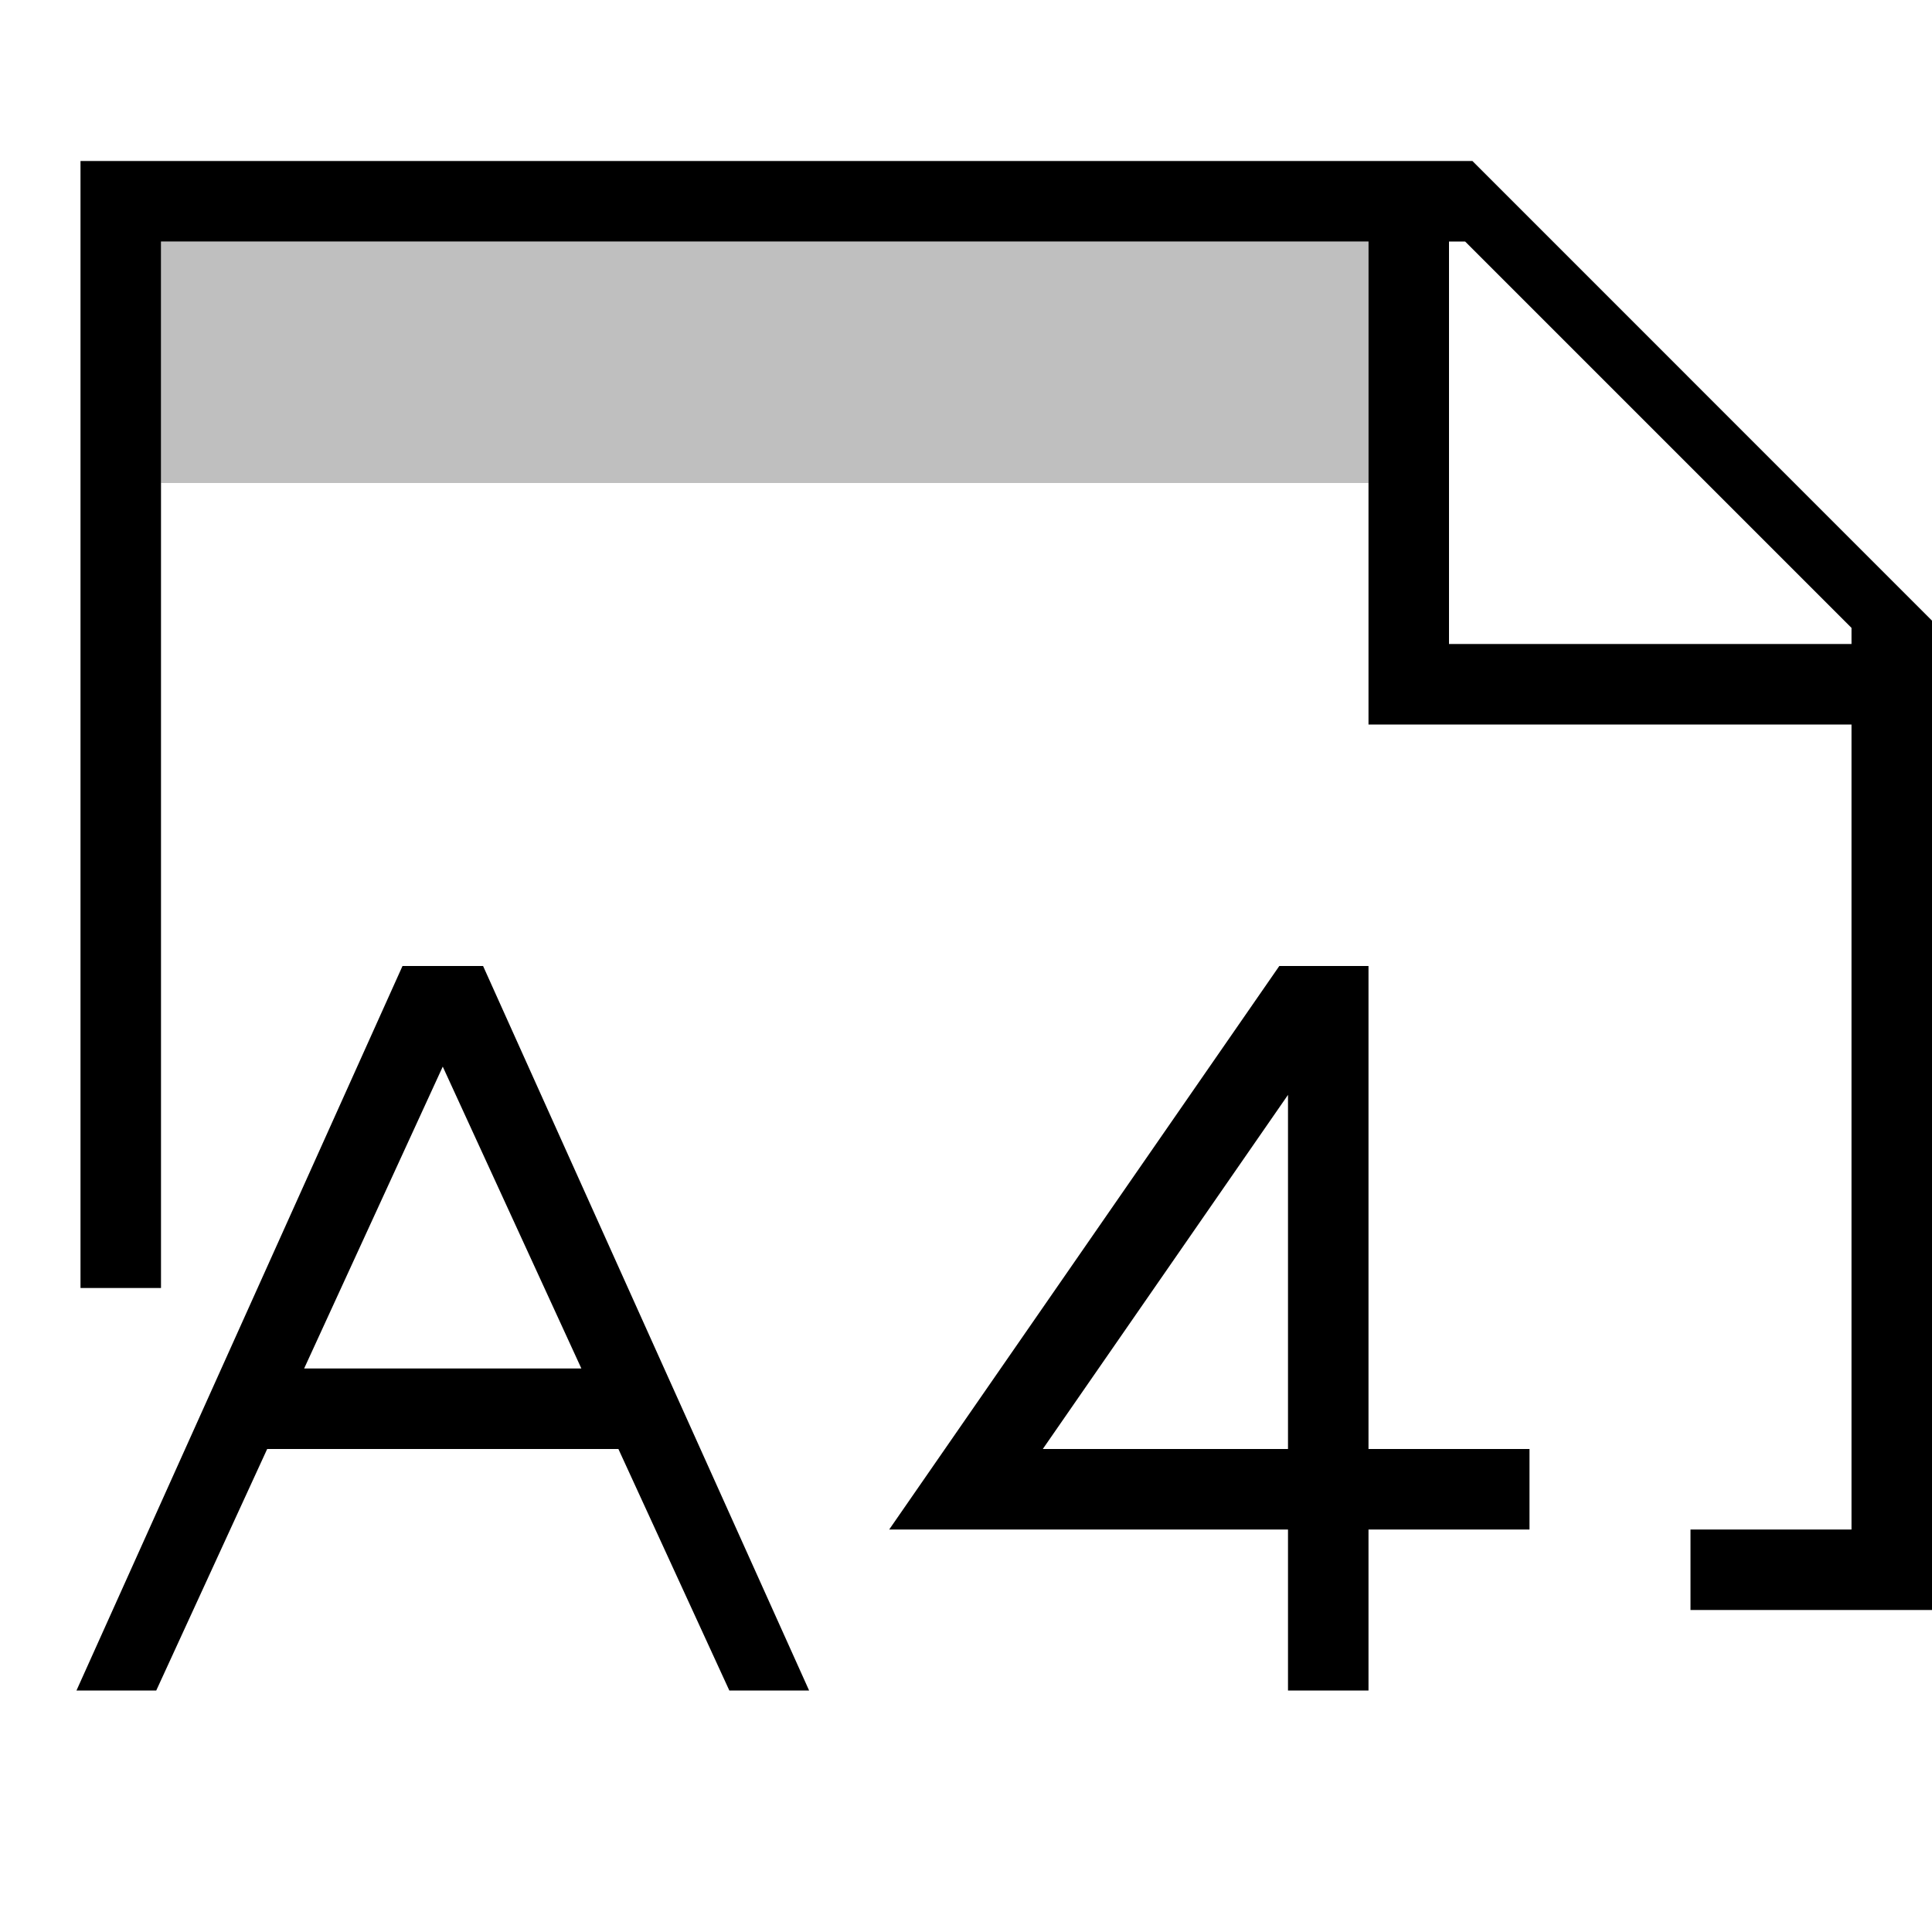
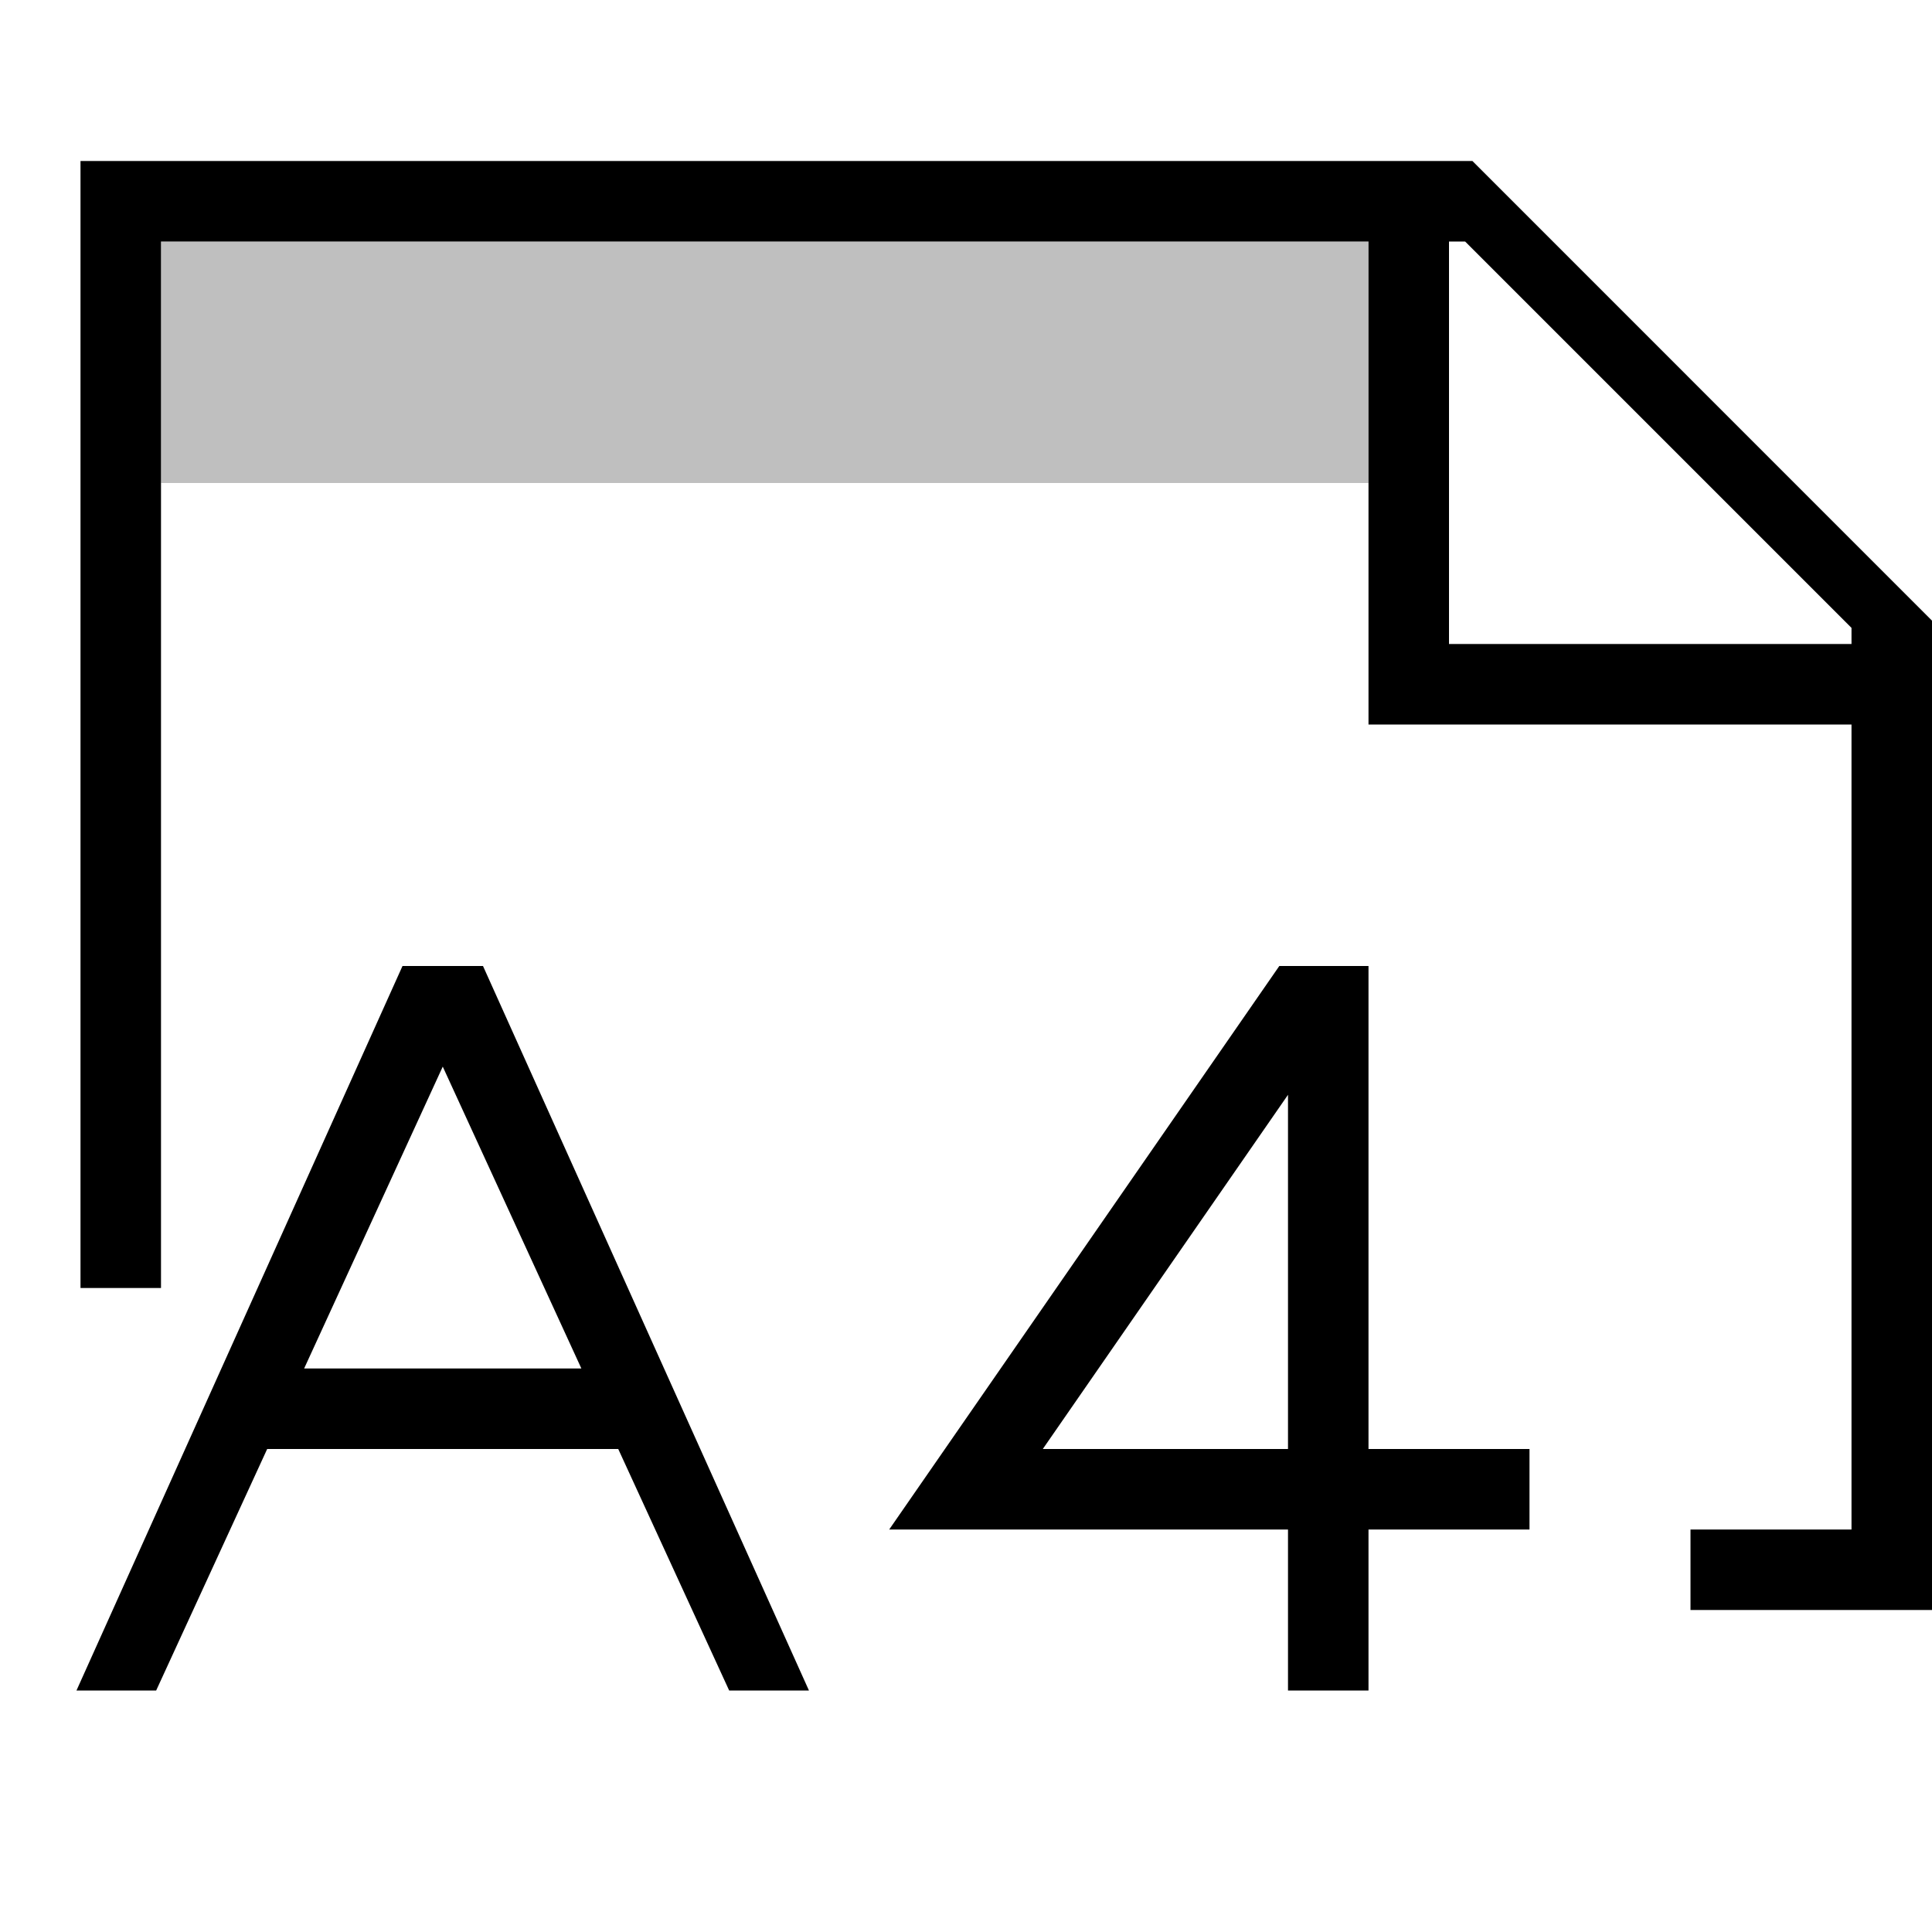
- <svg xmlns="http://www.w3.org/2000/svg" id="icons" viewBox="0 0 24 24">
-   <defs>
-     <style>.cls-1{fill:none;}.cls-1,.cls-2,.cls-3{stroke-width:0px;}.cls-2{opacity:.25;}</style>
-   </defs>
-   <rect class="cls-1" width="24" height="24" />
-   <path class="cls-2" d="M17,6H2v-3h15v3Z" />
-   <path class="cls-3" d="M18.291,2H1v14h1V3h15v6h6v10h-2v1h3V7.71l-5.709-5.71ZM23,8h-5V3h.2l4.8,4.8v.2ZM6,12h-1L.95,21h.991l1.378-3h4.363l1.378,3h.991l-4.05-9ZM3.778,17l1.722-3.75,1.722,3.75h-3.444ZM17,12h-1.108l-4.846,7h4.954v2h1v-2h2v-1h-2v-6ZM16,18h-3.046l3.046-4.399v4.399Z" />
+ <svg xmlns="http://www.w3.org/2000/svg" viewBox="0 0 24 24">
+   <path stroke-width="0" fill="none" d="M0 0h24v24H0z" />
+   <path d="M17 6H2V3h15v3z" opacity=".25" stroke-width="0" />
+   <path d="M18.291 2H1v14h1V3h15v6h6v10h-2v1h3V7.71L18.291 2zM23 8h-5V3h.2L23 7.8V8zM6 12H5L.95 21h.99l1.379-3H7.68l1.378 3h.991L6 12zm-2.222 5L5.5 13.25 7.222 17H3.778zM17 12h-1.108l-4.846 7H16v2h1v-2h2v-1h-2v-6zm-1 6h-3.046L16 13.6V18z" stroke-width="0" />
</svg>
